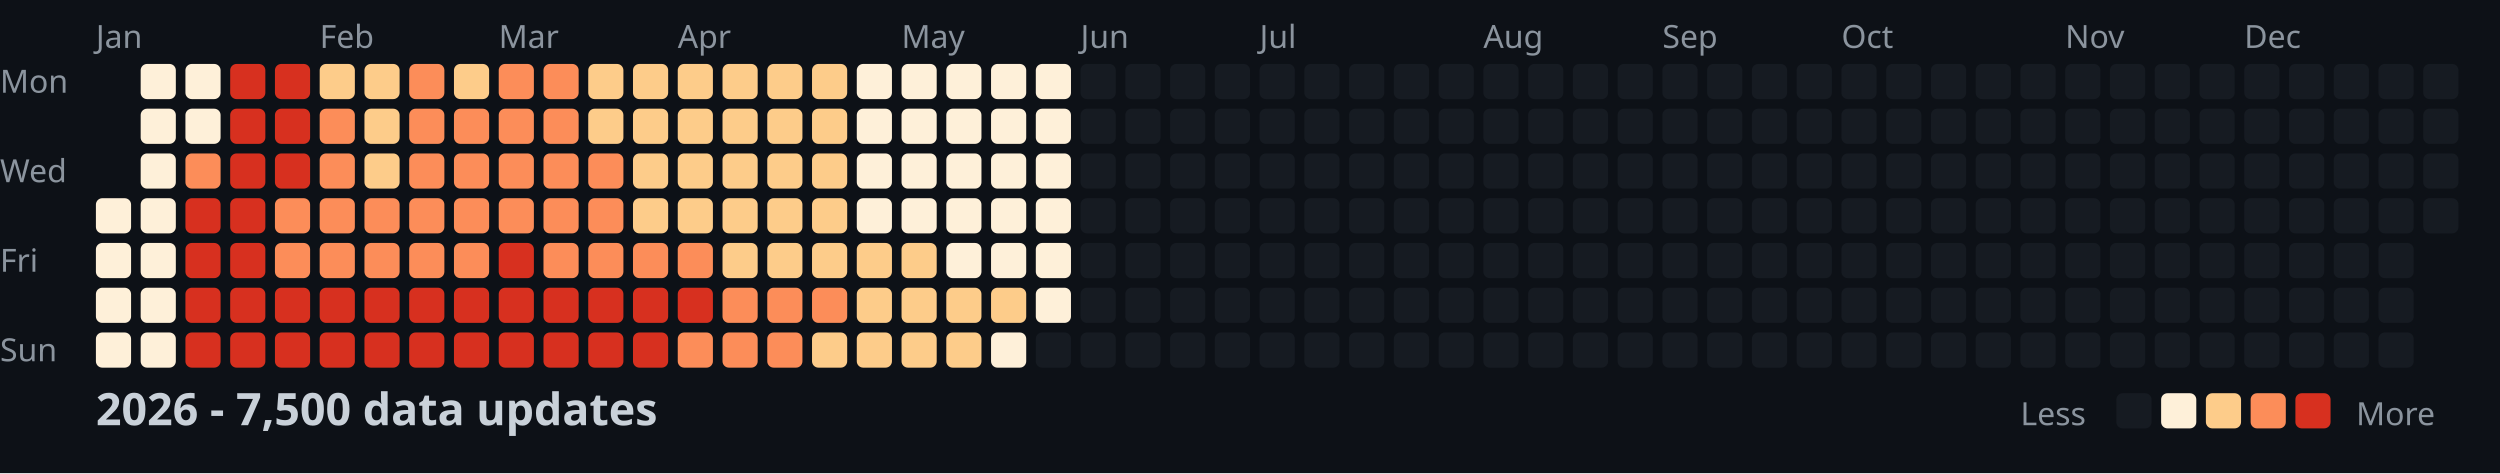
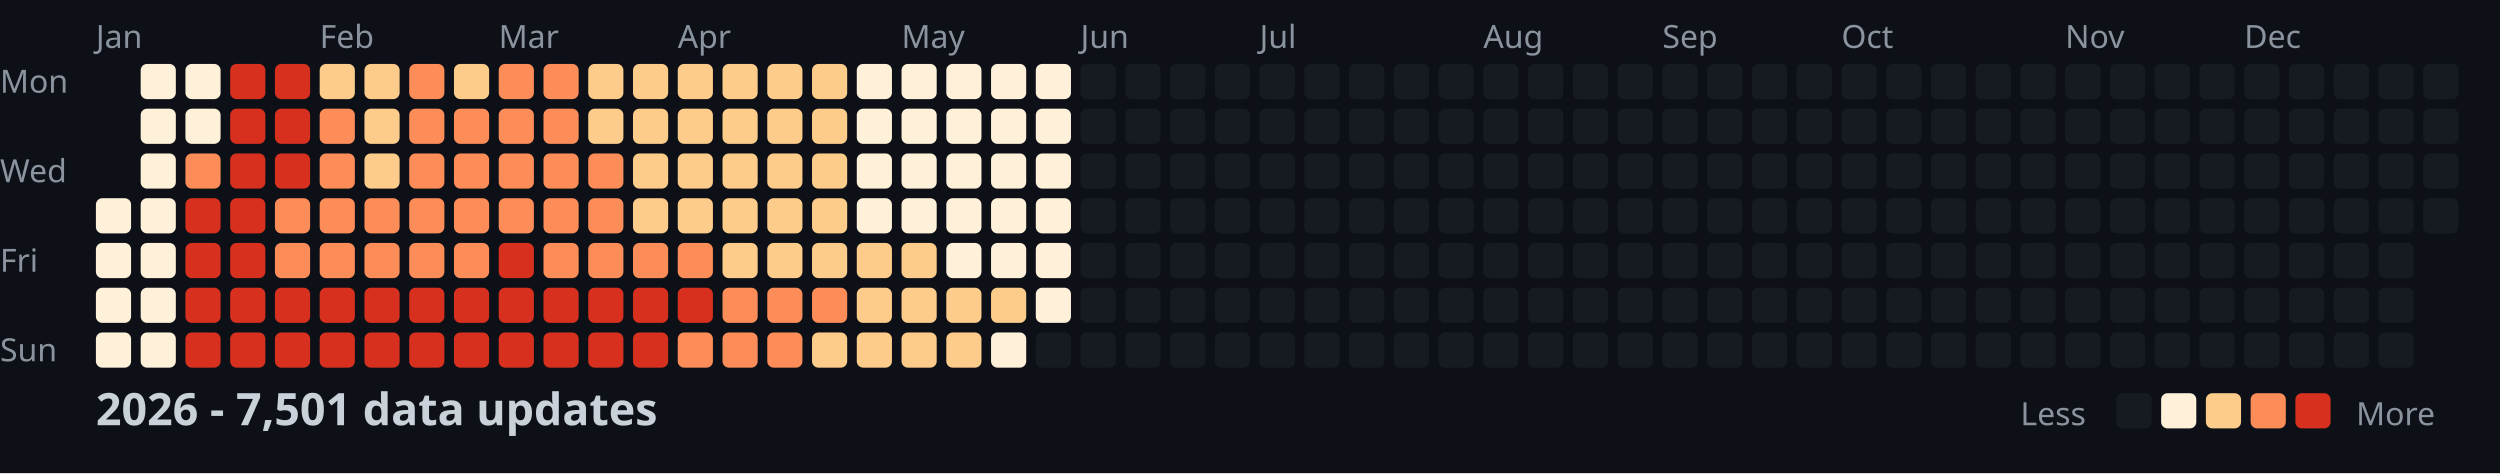
<svg xmlns="http://www.w3.org/2000/svg" width="782" height="148">
  <style>
    .month { font: 10px sans-serif; fill: #8b949e; }
    .day { font: 10px sans-serif; fill: #8b949e; }
    .title { font: bold 14px sans-serif; fill: #c9d1d9; }
    .legend { font: 10px sans-serif; fill: #8b949e; }
  </style>
  <rect width="100%" height="100%" fill="#0d1117" />
  <text x="0" y="29" class="day">Mon</text>
  <text x="0" y="57" class="day">Wed</text>
  <text x="0" y="85" class="day">Fri</text>
  <text x="0" y="113" class="day">Sun</text>
  <text x="30" y="15" class="month">Jan</text>
  <text x="100" y="15" class="month">Feb</text>
  <text x="156" y="15" class="month">Mar</text>
  <text x="212" y="15" class="month">Apr</text>
  <text x="282" y="15" class="month">May</text>
  <text x="338" y="15" class="month">Jun</text>
  <text x="394" y="15" class="month">Jul</text>
  <text x="464" y="15" class="month">Aug</text>
  <text x="520" y="15" class="month">Sep</text>
  <text x="576" y="15" class="month">Oct</text>
  <text x="646" y="15" class="month">Nov</text>
  <text x="702" y="15" class="month">Dec</text>
  <rect x="30" y="62" width="11" height="11" fill="#fef0d9" rx="2" />
  <rect x="30" y="76" width="11" height="11" fill="#fef0d9" rx="2" />
  <rect x="30" y="90" width="11" height="11" fill="#fef0d9" rx="2" />
  <rect x="30" y="104" width="11" height="11" fill="#fef0d9" rx="2" />
  <rect x="44" y="20" width="11" height="11" fill="#fef0d9" rx="2" />
  <rect x="44" y="34" width="11" height="11" fill="#fef0d9" rx="2" />
  <rect x="44" y="48" width="11" height="11" fill="#fef0d9" rx="2" />
  <rect x="44" y="62" width="11" height="11" fill="#fef0d9" rx="2" />
  <rect x="44" y="76" width="11" height="11" fill="#fef0d9" rx="2" />
  <rect x="44" y="90" width="11" height="11" fill="#fef0d9" rx="2" />
  <rect x="44" y="104" width="11" height="11" fill="#fef0d9" rx="2" />
  <rect x="58" y="20" width="11" height="11" fill="#fef0d9" rx="2" />
  <rect x="58" y="34" width="11" height="11" fill="#fef0d9" rx="2" />
  <rect x="58" y="48" width="11" height="11" fill="#fc8d59" rx="2" />
  <rect x="58" y="62" width="11" height="11" fill="#d7301f" rx="2" />
  <rect x="58" y="76" width="11" height="11" fill="#d7301f" rx="2" />
  <rect x="58" y="90" width="11" height="11" fill="#d7301f" rx="2" />
  <rect x="58" y="104" width="11" height="11" fill="#d7301f" rx="2" />
  <rect x="72" y="20" width="11" height="11" fill="#d7301f" rx="2" />
  <rect x="72" y="34" width="11" height="11" fill="#d7301f" rx="2" />
  <rect x="72" y="48" width="11" height="11" fill="#d7301f" rx="2" />
  <rect x="72" y="62" width="11" height="11" fill="#d7301f" rx="2" />
  <rect x="72" y="76" width="11" height="11" fill="#d7301f" rx="2" />
  <rect x="72" y="90" width="11" height="11" fill="#d7301f" rx="2" />
  <rect x="72" y="104" width="11" height="11" fill="#d7301f" rx="2" />
  <rect x="86" y="20" width="11" height="11" fill="#d7301f" rx="2" />
  <rect x="86" y="34" width="11" height="11" fill="#d7301f" rx="2" />
  <rect x="86" y="48" width="11" height="11" fill="#d7301f" rx="2" />
  <rect x="86" y="62" width="11" height="11" fill="#fc8d59" rx="2" />
  <rect x="86" y="76" width="11" height="11" fill="#fc8d59" rx="2" />
  <rect x="86" y="90" width="11" height="11" fill="#d7301f" rx="2" />
  <rect x="86" y="104" width="11" height="11" fill="#d7301f" rx="2" />
  <rect x="100" y="20" width="11" height="11" fill="#fdcc8a" rx="2" />
  <rect x="100" y="34" width="11" height="11" fill="#fc8d59" rx="2" />
  <rect x="100" y="48" width="11" height="11" fill="#fc8d59" rx="2" />
  <rect x="100" y="62" width="11" height="11" fill="#fc8d59" rx="2" />
  <rect x="100" y="76" width="11" height="11" fill="#fc8d59" rx="2" />
  <rect x="100" y="90" width="11" height="11" fill="#d7301f" rx="2" />
  <rect x="100" y="104" width="11" height="11" fill="#d7301f" rx="2" />
  <rect x="114" y="20" width="11" height="11" fill="#fdcc8a" rx="2" />
  <rect x="114" y="34" width="11" height="11" fill="#fdcc8a" rx="2" />
  <rect x="114" y="48" width="11" height="11" fill="#fdcc8a" rx="2" />
  <rect x="114" y="62" width="11" height="11" fill="#fc8d59" rx="2" />
  <rect x="114" y="76" width="11" height="11" fill="#fc8d59" rx="2" />
  <rect x="114" y="90" width="11" height="11" fill="#d7301f" rx="2" />
  <rect x="114" y="104" width="11" height="11" fill="#d7301f" rx="2" />
  <rect x="128" y="20" width="11" height="11" fill="#fc8d59" rx="2" />
  <rect x="128" y="34" width="11" height="11" fill="#fc8d59" rx="2" />
  <rect x="128" y="48" width="11" height="11" fill="#fc8d59" rx="2" />
  <rect x="128" y="62" width="11" height="11" fill="#fc8d59" rx="2" />
  <rect x="128" y="76" width="11" height="11" fill="#fc8d59" rx="2" />
  <rect x="128" y="90" width="11" height="11" fill="#d7301f" rx="2" />
  <rect x="128" y="104" width="11" height="11" fill="#d7301f" rx="2" />
  <rect x="142" y="20" width="11" height="11" fill="#fdcc8a" rx="2" />
  <rect x="142" y="34" width="11" height="11" fill="#fc8d59" rx="2" />
  <rect x="142" y="48" width="11" height="11" fill="#fc8d59" rx="2" />
  <rect x="142" y="62" width="11" height="11" fill="#fc8d59" rx="2" />
  <rect x="142" y="76" width="11" height="11" fill="#fc8d59" rx="2" />
  <rect x="142" y="90" width="11" height="11" fill="#d7301f" rx="2" />
  <rect x="142" y="104" width="11" height="11" fill="#d7301f" rx="2" />
  <rect x="156" y="20" width="11" height="11" fill="#fc8d59" rx="2" />
  <rect x="156" y="34" width="11" height="11" fill="#fc8d59" rx="2" />
  <rect x="156" y="48" width="11" height="11" fill="#fc8d59" rx="2" />
  <rect x="156" y="62" width="11" height="11" fill="#fc8d59" rx="2" />
  <rect x="156" y="76" width="11" height="11" fill="#d7301f" rx="2" />
  <rect x="156" y="90" width="11" height="11" fill="#d7301f" rx="2" />
  <rect x="156" y="104" width="11" height="11" fill="#d7301f" rx="2" />
  <rect x="170" y="20" width="11" height="11" fill="#fc8d59" rx="2" />
  <rect x="170" y="34" width="11" height="11" fill="#fc8d59" rx="2" />
  <rect x="170" y="48" width="11" height="11" fill="#fc8d59" rx="2" />
  <rect x="170" y="62" width="11" height="11" fill="#fc8d59" rx="2" />
  <rect x="170" y="76" width="11" height="11" fill="#fc8d59" rx="2" />
  <rect x="170" y="90" width="11" height="11" fill="#d7301f" rx="2" />
  <rect x="170" y="104" width="11" height="11" fill="#d7301f" rx="2" />
  <rect x="184" y="20" width="11" height="11" fill="#fdcc8a" rx="2" />
  <rect x="184" y="34" width="11" height="11" fill="#fdcc8a" rx="2" />
  <rect x="184" y="48" width="11" height="11" fill="#fc8d59" rx="2" />
  <rect x="184" y="62" width="11" height="11" fill="#fc8d59" rx="2" />
  <rect x="184" y="76" width="11" height="11" fill="#fc8d59" rx="2" />
  <rect x="184" y="90" width="11" height="11" fill="#d7301f" rx="2" />
  <rect x="184" y="104" width="11" height="11" fill="#d7301f" rx="2" />
  <rect x="198" y="20" width="11" height="11" fill="#fdcc8a" rx="2" />
  <rect x="198" y="34" width="11" height="11" fill="#fdcc8a" rx="2" />
  <rect x="198" y="48" width="11" height="11" fill="#fdcc8a" rx="2" />
  <rect x="198" y="62" width="11" height="11" fill="#fdcc8a" rx="2" />
  <rect x="198" y="76" width="11" height="11" fill="#fc8d59" rx="2" />
  <rect x="198" y="90" width="11" height="11" fill="#d7301f" rx="2" />
  <rect x="198" y="104" width="11" height="11" fill="#d7301f" rx="2" />
  <rect x="212" y="20" width="11" height="11" fill="#fdcc8a" rx="2" />
  <rect x="212" y="34" width="11" height="11" fill="#fdcc8a" rx="2" />
  <rect x="212" y="48" width="11" height="11" fill="#fdcc8a" rx="2" />
  <rect x="212" y="62" width="11" height="11" fill="#fdcc8a" rx="2" />
  <rect x="212" y="76" width="11" height="11" fill="#fc8d59" rx="2" />
  <rect x="212" y="90" width="11" height="11" fill="#d7301f" rx="2" />
  <rect x="212" y="104" width="11" height="11" fill="#fc8d59" rx="2" />
  <rect x="226" y="20" width="11" height="11" fill="#fdcc8a" rx="2" />
  <rect x="226" y="34" width="11" height="11" fill="#fdcc8a" rx="2" />
  <rect x="226" y="48" width="11" height="11" fill="#fdcc8a" rx="2" />
  <rect x="226" y="62" width="11" height="11" fill="#fdcc8a" rx="2" />
  <rect x="226" y="76" width="11" height="11" fill="#fdcc8a" rx="2" />
  <rect x="226" y="90" width="11" height="11" fill="#fc8d59" rx="2" />
  <rect x="226" y="104" width="11" height="11" fill="#fc8d59" rx="2" />
  <rect x="240" y="20" width="11" height="11" fill="#fdcc8a" rx="2" />
  <rect x="240" y="34" width="11" height="11" fill="#fdcc8a" rx="2" />
  <rect x="240" y="48" width="11" height="11" fill="#fdcc8a" rx="2" />
  <rect x="240" y="62" width="11" height="11" fill="#fdcc8a" rx="2" />
  <rect x="240" y="76" width="11" height="11" fill="#fdcc8a" rx="2" />
  <rect x="240" y="90" width="11" height="11" fill="#fc8d59" rx="2" />
  <rect x="240" y="104" width="11" height="11" fill="#fc8d59" rx="2" />
  <rect x="254" y="20" width="11" height="11" fill="#fdcc8a" rx="2" />
  <rect x="254" y="34" width="11" height="11" fill="#fdcc8a" rx="2" />
  <rect x="254" y="48" width="11" height="11" fill="#fdcc8a" rx="2" />
  <rect x="254" y="62" width="11" height="11" fill="#fdcc8a" rx="2" />
  <rect x="254" y="76" width="11" height="11" fill="#fdcc8a" rx="2" />
  <rect x="254" y="90" width="11" height="11" fill="#fc8d59" rx="2" />
  <rect x="254" y="104" width="11" height="11" fill="#fdcc8a" rx="2" />
  <rect x="268" y="20" width="11" height="11" fill="#fef0d9" rx="2" />
  <rect x="268" y="34" width="11" height="11" fill="#fef0d9" rx="2" />
  <rect x="268" y="48" width="11" height="11" fill="#fef0d9" rx="2" />
  <rect x="268" y="62" width="11" height="11" fill="#fef0d9" rx="2" />
  <rect x="268" y="76" width="11" height="11" fill="#fdcc8a" rx="2" />
  <rect x="268" y="90" width="11" height="11" fill="#fdcc8a" rx="2" />
  <rect x="268" y="104" width="11" height="11" fill="#fdcc8a" rx="2" />
  <rect x="282" y="20" width="11" height="11" fill="#fef0d9" rx="2" />
  <rect x="282" y="34" width="11" height="11" fill="#fef0d9" rx="2" />
  <rect x="282" y="48" width="11" height="11" fill="#fef0d9" rx="2" />
  <rect x="282" y="62" width="11" height="11" fill="#fef0d9" rx="2" />
  <rect x="282" y="76" width="11" height="11" fill="#fdcc8a" rx="2" />
  <rect x="282" y="90" width="11" height="11" fill="#fdcc8a" rx="2" />
  <rect x="282" y="104" width="11" height="11" fill="#fdcc8a" rx="2" />
  <rect x="296" y="20" width="11" height="11" fill="#fef0d9" rx="2" />
  <rect x="296" y="34" width="11" height="11" fill="#fef0d9" rx="2" />
  <rect x="296" y="48" width="11" height="11" fill="#fef0d9" rx="2" />
  <rect x="296" y="62" width="11" height="11" fill="#fef0d9" rx="2" />
  <rect x="296" y="76" width="11" height="11" fill="#fef0d9" rx="2" />
  <rect x="296" y="90" width="11" height="11" fill="#fdcc8a" rx="2" />
  <rect x="296" y="104" width="11" height="11" fill="#fdcc8a" rx="2" />
  <rect x="310" y="20" width="11" height="11" fill="#fef0d9" rx="2" />
  <rect x="310" y="34" width="11" height="11" fill="#fef0d9" rx="2" />
  <rect x="310" y="48" width="11" height="11" fill="#fef0d9" rx="2" />
  <rect x="310" y="62" width="11" height="11" fill="#fef0d9" rx="2" />
  <rect x="310" y="76" width="11" height="11" fill="#fef0d9" rx="2" />
  <rect x="310" y="90" width="11" height="11" fill="#fdcc8a" rx="2" />
  <rect x="310" y="104" width="11" height="11" fill="#fef0d9" rx="2" />
  <rect x="324" y="20" width="11" height="11" fill="#fef0d9" rx="2" />
  <rect x="324" y="34" width="11" height="11" fill="#fef0d9" rx="2" />
  <rect x="324" y="48" width="11" height="11" fill="#fef0d9" rx="2" />
  <rect x="324" y="62" width="11" height="11" fill="#fef0d9" rx="2" />
  <rect x="324" y="76" width="11" height="11" fill="#fef0d9" rx="2" />
  <rect x="324" y="90" width="11" height="11" fill="#fef0d9" rx="2" />
  <rect x="324" y="104" width="11" height="11" fill="#161b22" rx="2" />
  <rect x="338" y="20" width="11" height="11" fill="#161b22" rx="2" />
  <rect x="338" y="34" width="11" height="11" fill="#161b22" rx="2" />
  <rect x="338" y="48" width="11" height="11" fill="#161b22" rx="2" />
  <rect x="338" y="62" width="11" height="11" fill="#161b22" rx="2" />
  <rect x="338" y="76" width="11" height="11" fill="#161b22" rx="2" />
  <rect x="338" y="90" width="11" height="11" fill="#161b22" rx="2" />
  <rect x="338" y="104" width="11" height="11" fill="#161b22" rx="2" />
  <rect x="352" y="20" width="11" height="11" fill="#161b22" rx="2" />
  <rect x="352" y="34" width="11" height="11" fill="#161b22" rx="2" />
  <rect x="352" y="48" width="11" height="11" fill="#161b22" rx="2" />
  <rect x="352" y="62" width="11" height="11" fill="#161b22" rx="2" />
  <rect x="352" y="76" width="11" height="11" fill="#161b22" rx="2" />
  <rect x="352" y="90" width="11" height="11" fill="#161b22" rx="2" />
  <rect x="352" y="104" width="11" height="11" fill="#161b22" rx="2" />
  <rect x="366" y="20" width="11" height="11" fill="#161b22" rx="2" />
  <rect x="366" y="34" width="11" height="11" fill="#161b22" rx="2" />
  <rect x="366" y="48" width="11" height="11" fill="#161b22" rx="2" />
  <rect x="366" y="62" width="11" height="11" fill="#161b22" rx="2" />
  <rect x="366" y="76" width="11" height="11" fill="#161b22" rx="2" />
  <rect x="366" y="90" width="11" height="11" fill="#161b22" rx="2" />
  <rect x="366" y="104" width="11" height="11" fill="#161b22" rx="2" />
  <rect x="380" y="20" width="11" height="11" fill="#161b22" rx="2" />
  <rect x="380" y="34" width="11" height="11" fill="#161b22" rx="2" />
  <rect x="380" y="48" width="11" height="11" fill="#161b22" rx="2" />
  <rect x="380" y="62" width="11" height="11" fill="#161b22" rx="2" />
  <rect x="380" y="76" width="11" height="11" fill="#161b22" rx="2" />
  <rect x="380" y="90" width="11" height="11" fill="#161b22" rx="2" />
  <rect x="380" y="104" width="11" height="11" fill="#161b22" rx="2" />
  <rect x="394" y="20" width="11" height="11" fill="#161b22" rx="2" />
  <rect x="394" y="34" width="11" height="11" fill="#161b22" rx="2" />
  <rect x="394" y="48" width="11" height="11" fill="#161b22" rx="2" />
  <rect x="394" y="62" width="11" height="11" fill="#161b22" rx="2" />
  <rect x="394" y="76" width="11" height="11" fill="#161b22" rx="2" />
  <rect x="394" y="90" width="11" height="11" fill="#161b22" rx="2" />
  <rect x="394" y="104" width="11" height="11" fill="#161b22" rx="2" />
  <rect x="408" y="20" width="11" height="11" fill="#161b22" rx="2" />
  <rect x="408" y="34" width="11" height="11" fill="#161b22" rx="2" />
  <rect x="408" y="48" width="11" height="11" fill="#161b22" rx="2" />
  <rect x="408" y="62" width="11" height="11" fill="#161b22" rx="2" />
  <rect x="408" y="76" width="11" height="11" fill="#161b22" rx="2" />
  <rect x="408" y="90" width="11" height="11" fill="#161b22" rx="2" />
  <rect x="408" y="104" width="11" height="11" fill="#161b22" rx="2" />
  <rect x="422" y="20" width="11" height="11" fill="#161b22" rx="2" />
  <rect x="422" y="34" width="11" height="11" fill="#161b22" rx="2" />
  <rect x="422" y="48" width="11" height="11" fill="#161b22" rx="2" />
  <rect x="422" y="62" width="11" height="11" fill="#161b22" rx="2" />
  <rect x="422" y="76" width="11" height="11" fill="#161b22" rx="2" />
  <rect x="422" y="90" width="11" height="11" fill="#161b22" rx="2" />
  <rect x="422" y="104" width="11" height="11" fill="#161b22" rx="2" />
  <rect x="436" y="20" width="11" height="11" fill="#161b22" rx="2" />
  <rect x="436" y="34" width="11" height="11" fill="#161b22" rx="2" />
  <rect x="436" y="48" width="11" height="11" fill="#161b22" rx="2" />
  <rect x="436" y="62" width="11" height="11" fill="#161b22" rx="2" />
  <rect x="436" y="76" width="11" height="11" fill="#161b22" rx="2" />
  <rect x="436" y="90" width="11" height="11" fill="#161b22" rx="2" />
  <rect x="436" y="104" width="11" height="11" fill="#161b22" rx="2" />
  <rect x="450" y="20" width="11" height="11" fill="#161b22" rx="2" />
  <rect x="450" y="34" width="11" height="11" fill="#161b22" rx="2" />
  <rect x="450" y="48" width="11" height="11" fill="#161b22" rx="2" />
  <rect x="450" y="62" width="11" height="11" fill="#161b22" rx="2" />
  <rect x="450" y="76" width="11" height="11" fill="#161b22" rx="2" />
  <rect x="450" y="90" width="11" height="11" fill="#161b22" rx="2" />
  <rect x="450" y="104" width="11" height="11" fill="#161b22" rx="2" />
  <rect x="464" y="20" width="11" height="11" fill="#161b22" rx="2" />
  <rect x="464" y="34" width="11" height="11" fill="#161b22" rx="2" />
  <rect x="464" y="48" width="11" height="11" fill="#161b22" rx="2" />
  <rect x="464" y="62" width="11" height="11" fill="#161b22" rx="2" />
  <rect x="464" y="76" width="11" height="11" fill="#161b22" rx="2" />
  <rect x="464" y="90" width="11" height="11" fill="#161b22" rx="2" />
  <rect x="464" y="104" width="11" height="11" fill="#161b22" rx="2" />
  <rect x="478" y="20" width="11" height="11" fill="#161b22" rx="2" />
  <rect x="478" y="34" width="11" height="11" fill="#161b22" rx="2" />
  <rect x="478" y="48" width="11" height="11" fill="#161b22" rx="2" />
  <rect x="478" y="62" width="11" height="11" fill="#161b22" rx="2" />
  <rect x="478" y="76" width="11" height="11" fill="#161b22" rx="2" />
  <rect x="478" y="90" width="11" height="11" fill="#161b22" rx="2" />
  <rect x="478" y="104" width="11" height="11" fill="#161b22" rx="2" />
  <rect x="492" y="20" width="11" height="11" fill="#161b22" rx="2" />
  <rect x="492" y="34" width="11" height="11" fill="#161b22" rx="2" />
  <rect x="492" y="48" width="11" height="11" fill="#161b22" rx="2" />
  <rect x="492" y="62" width="11" height="11" fill="#161b22" rx="2" />
  <rect x="492" y="76" width="11" height="11" fill="#161b22" rx="2" />
  <rect x="492" y="90" width="11" height="11" fill="#161b22" rx="2" />
  <rect x="492" y="104" width="11" height="11" fill="#161b22" rx="2" />
  <rect x="506" y="20" width="11" height="11" fill="#161b22" rx="2" />
  <rect x="506" y="34" width="11" height="11" fill="#161b22" rx="2" />
  <rect x="506" y="48" width="11" height="11" fill="#161b22" rx="2" />
  <rect x="506" y="62" width="11" height="11" fill="#161b22" rx="2" />
  <rect x="506" y="76" width="11" height="11" fill="#161b22" rx="2" />
  <rect x="506" y="90" width="11" height="11" fill="#161b22" rx="2" />
  <rect x="506" y="104" width="11" height="11" fill="#161b22" rx="2" />
  <rect x="520" y="20" width="11" height="11" fill="#161b22" rx="2" />
  <rect x="520" y="34" width="11" height="11" fill="#161b22" rx="2" />
  <rect x="520" y="48" width="11" height="11" fill="#161b22" rx="2" />
  <rect x="520" y="62" width="11" height="11" fill="#161b22" rx="2" />
  <rect x="520" y="76" width="11" height="11" fill="#161b22" rx="2" />
  <rect x="520" y="90" width="11" height="11" fill="#161b22" rx="2" />
  <rect x="520" y="104" width="11" height="11" fill="#161b22" rx="2" />
  <rect x="534" y="20" width="11" height="11" fill="#161b22" rx="2" />
  <rect x="534" y="34" width="11" height="11" fill="#161b22" rx="2" />
  <rect x="534" y="48" width="11" height="11" fill="#161b22" rx="2" />
  <rect x="534" y="62" width="11" height="11" fill="#161b22" rx="2" />
  <rect x="534" y="76" width="11" height="11" fill="#161b22" rx="2" />
  <rect x="534" y="90" width="11" height="11" fill="#161b22" rx="2" />
  <rect x="534" y="104" width="11" height="11" fill="#161b22" rx="2" />
  <rect x="548" y="20" width="11" height="11" fill="#161b22" rx="2" />
  <rect x="548" y="34" width="11" height="11" fill="#161b22" rx="2" />
  <rect x="548" y="48" width="11" height="11" fill="#161b22" rx="2" />
  <rect x="548" y="62" width="11" height="11" fill="#161b22" rx="2" />
  <rect x="548" y="76" width="11" height="11" fill="#161b22" rx="2" />
  <rect x="548" y="90" width="11" height="11" fill="#161b22" rx="2" />
  <rect x="548" y="104" width="11" height="11" fill="#161b22" rx="2" />
  <rect x="562" y="20" width="11" height="11" fill="#161b22" rx="2" />
  <rect x="562" y="34" width="11" height="11" fill="#161b22" rx="2" />
  <rect x="562" y="48" width="11" height="11" fill="#161b22" rx="2" />
  <rect x="562" y="62" width="11" height="11" fill="#161b22" rx="2" />
  <rect x="562" y="76" width="11" height="11" fill="#161b22" rx="2" />
  <rect x="562" y="90" width="11" height="11" fill="#161b22" rx="2" />
  <rect x="562" y="104" width="11" height="11" fill="#161b22" rx="2" />
  <rect x="576" y="20" width="11" height="11" fill="#161b22" rx="2" />
  <rect x="576" y="34" width="11" height="11" fill="#161b22" rx="2" />
  <rect x="576" y="48" width="11" height="11" fill="#161b22" rx="2" />
  <rect x="576" y="62" width="11" height="11" fill="#161b22" rx="2" />
  <rect x="576" y="76" width="11" height="11" fill="#161b22" rx="2" />
  <rect x="576" y="90" width="11" height="11" fill="#161b22" rx="2" />
  <rect x="576" y="104" width="11" height="11" fill="#161b22" rx="2" />
  <rect x="590" y="20" width="11" height="11" fill="#161b22" rx="2" />
  <rect x="590" y="34" width="11" height="11" fill="#161b22" rx="2" />
  <rect x="590" y="48" width="11" height="11" fill="#161b22" rx="2" />
  <rect x="590" y="62" width="11" height="11" fill="#161b22" rx="2" />
  <rect x="590" y="76" width="11" height="11" fill="#161b22" rx="2" />
  <rect x="590" y="90" width="11" height="11" fill="#161b22" rx="2" />
  <rect x="590" y="104" width="11" height="11" fill="#161b22" rx="2" />
  <rect x="604" y="20" width="11" height="11" fill="#161b22" rx="2" />
  <rect x="604" y="34" width="11" height="11" fill="#161b22" rx="2" />
  <rect x="604" y="48" width="11" height="11" fill="#161b22" rx="2" />
  <rect x="604" y="62" width="11" height="11" fill="#161b22" rx="2" />
  <rect x="604" y="76" width="11" height="11" fill="#161b22" rx="2" />
  <rect x="604" y="90" width="11" height="11" fill="#161b22" rx="2" />
  <rect x="604" y="104" width="11" height="11" fill="#161b22" rx="2" />
  <rect x="618" y="20" width="11" height="11" fill="#161b22" rx="2" />
  <rect x="618" y="34" width="11" height="11" fill="#161b22" rx="2" />
  <rect x="618" y="48" width="11" height="11" fill="#161b22" rx="2" />
  <rect x="618" y="62" width="11" height="11" fill="#161b22" rx="2" />
  <rect x="618" y="76" width="11" height="11" fill="#161b22" rx="2" />
  <rect x="618" y="90" width="11" height="11" fill="#161b22" rx="2" />
  <rect x="618" y="104" width="11" height="11" fill="#161b22" rx="2" />
  <rect x="632" y="20" width="11" height="11" fill="#161b22" rx="2" />
  <rect x="632" y="34" width="11" height="11" fill="#161b22" rx="2" />
  <rect x="632" y="48" width="11" height="11" fill="#161b22" rx="2" />
  <rect x="632" y="62" width="11" height="11" fill="#161b22" rx="2" />
  <rect x="632" y="76" width="11" height="11" fill="#161b22" rx="2" />
  <rect x="632" y="90" width="11" height="11" fill="#161b22" rx="2" />
  <rect x="632" y="104" width="11" height="11" fill="#161b22" rx="2" />
  <rect x="646" y="20" width="11" height="11" fill="#161b22" rx="2" />
  <rect x="646" y="34" width="11" height="11" fill="#161b22" rx="2" />
  <rect x="646" y="48" width="11" height="11" fill="#161b22" rx="2" />
  <rect x="646" y="62" width="11" height="11" fill="#161b22" rx="2" />
  <rect x="646" y="76" width="11" height="11" fill="#161b22" rx="2" />
  <rect x="646" y="90" width="11" height="11" fill="#161b22" rx="2" />
  <rect x="646" y="104" width="11" height="11" fill="#161b22" rx="2" />
  <rect x="660" y="20" width="11" height="11" fill="#161b22" rx="2" />
  <rect x="660" y="34" width="11" height="11" fill="#161b22" rx="2" />
  <rect x="660" y="48" width="11" height="11" fill="#161b22" rx="2" />
  <rect x="660" y="62" width="11" height="11" fill="#161b22" rx="2" />
  <rect x="660" y="76" width="11" height="11" fill="#161b22" rx="2" />
  <rect x="660" y="90" width="11" height="11" fill="#161b22" rx="2" />
  <rect x="660" y="104" width="11" height="11" fill="#161b22" rx="2" />
  <rect x="674" y="20" width="11" height="11" fill="#161b22" rx="2" />
  <rect x="674" y="34" width="11" height="11" fill="#161b22" rx="2" />
  <rect x="674" y="48" width="11" height="11" fill="#161b22" rx="2" />
  <rect x="674" y="62" width="11" height="11" fill="#161b22" rx="2" />
  <rect x="674" y="76" width="11" height="11" fill="#161b22" rx="2" />
  <rect x="674" y="90" width="11" height="11" fill="#161b22" rx="2" />
  <rect x="674" y="104" width="11" height="11" fill="#161b22" rx="2" />
  <rect x="688" y="20" width="11" height="11" fill="#161b22" rx="2" />
  <rect x="688" y="34" width="11" height="11" fill="#161b22" rx="2" />
  <rect x="688" y="48" width="11" height="11" fill="#161b22" rx="2" />
  <rect x="688" y="62" width="11" height="11" fill="#161b22" rx="2" />
  <rect x="688" y="76" width="11" height="11" fill="#161b22" rx="2" />
  <rect x="688" y="90" width="11" height="11" fill="#161b22" rx="2" />
  <rect x="688" y="104" width="11" height="11" fill="#161b22" rx="2" />
  <rect x="702" y="20" width="11" height="11" fill="#161b22" rx="2" />
  <rect x="702" y="34" width="11" height="11" fill="#161b22" rx="2" />
  <rect x="702" y="48" width="11" height="11" fill="#161b22" rx="2" />
  <rect x="702" y="62" width="11" height="11" fill="#161b22" rx="2" />
  <rect x="702" y="76" width="11" height="11" fill="#161b22" rx="2" />
  <rect x="702" y="90" width="11" height="11" fill="#161b22" rx="2" />
  <rect x="702" y="104" width="11" height="11" fill="#161b22" rx="2" />
  <rect x="716" y="20" width="11" height="11" fill="#161b22" rx="2" />
  <rect x="716" y="34" width="11" height="11" fill="#161b22" rx="2" />
  <rect x="716" y="48" width="11" height="11" fill="#161b22" rx="2" />
  <rect x="716" y="62" width="11" height="11" fill="#161b22" rx="2" />
  <rect x="716" y="76" width="11" height="11" fill="#161b22" rx="2" />
  <rect x="716" y="90" width="11" height="11" fill="#161b22" rx="2" />
  <rect x="716" y="104" width="11" height="11" fill="#161b22" rx="2" />
  <rect x="730" y="20" width="11" height="11" fill="#161b22" rx="2" />
  <rect x="730" y="34" width="11" height="11" fill="#161b22" rx="2" />
  <rect x="730" y="48" width="11" height="11" fill="#161b22" rx="2" />
  <rect x="730" y="62" width="11" height="11" fill="#161b22" rx="2" />
  <rect x="730" y="76" width="11" height="11" fill="#161b22" rx="2" />
  <rect x="730" y="90" width="11" height="11" fill="#161b22" rx="2" />
  <rect x="730" y="104" width="11" height="11" fill="#161b22" rx="2" />
  <rect x="744" y="20" width="11" height="11" fill="#161b22" rx="2" />
  <rect x="744" y="34" width="11" height="11" fill="#161b22" rx="2" />
  <rect x="744" y="48" width="11" height="11" fill="#161b22" rx="2" />
  <rect x="744" y="62" width="11" height="11" fill="#161b22" rx="2" />
  <rect x="744" y="76" width="11" height="11" fill="#161b22" rx="2" />
  <rect x="744" y="90" width="11" height="11" fill="#161b22" rx="2" />
  <rect x="744" y="104" width="11" height="11" fill="#161b22" rx="2" />
  <rect x="758" y="20" width="11" height="11" fill="#161b22" rx="2" />
  <rect x="758" y="34" width="11" height="11" fill="#161b22" rx="2" />
  <rect x="758" y="48" width="11" height="11" fill="#161b22" rx="2" />
  <rect x="758" y="62" width="11" height="11" fill="#161b22" rx="2" />
-   <text x="30" y="133" class="title">2026 - 7,500 data updates</text>
+   <text x="30" y="133" class="title">2026 - 7,501 data updates</text>
  <text x="632" y="133" class="legend">Less</text>
  <rect x="662" y="123" width="11" height="11" fill="#161b22" rx="2" />
  <rect x="676" y="123" width="11" height="11" fill="#fef0d9" rx="2" />
  <rect x="690" y="123" width="11" height="11" fill="#fdcc8a" rx="2" />
  <rect x="704" y="123" width="11" height="11" fill="#fc8d59" rx="2" />
  <rect x="718" y="123" width="11" height="11" fill="#d7301f" rx="2" />
  <text x="737" y="133" class="legend">More</text>
</svg>
